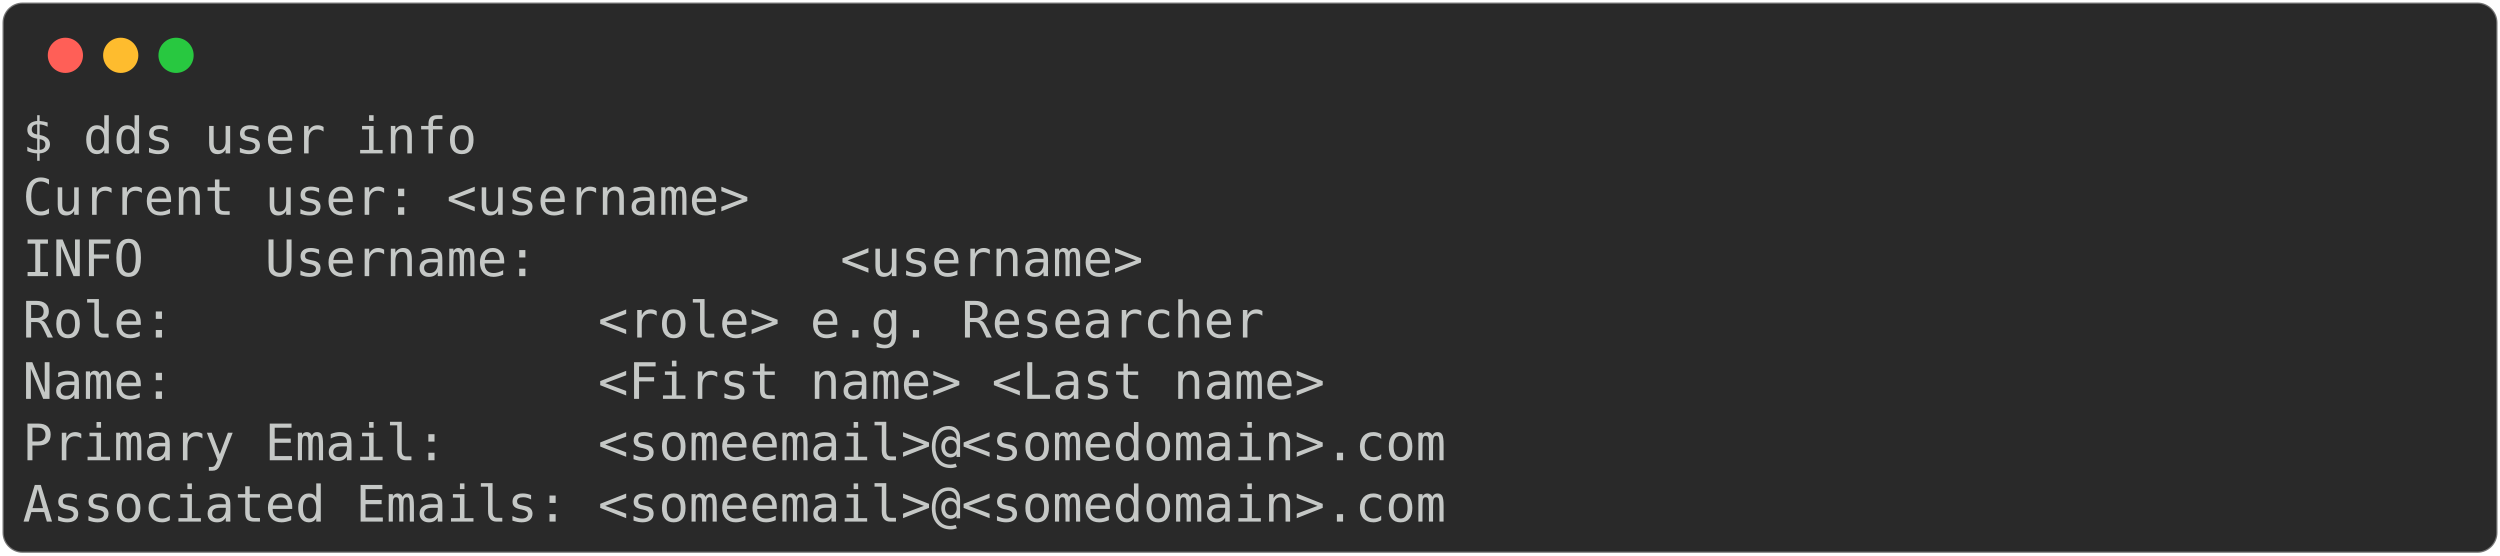
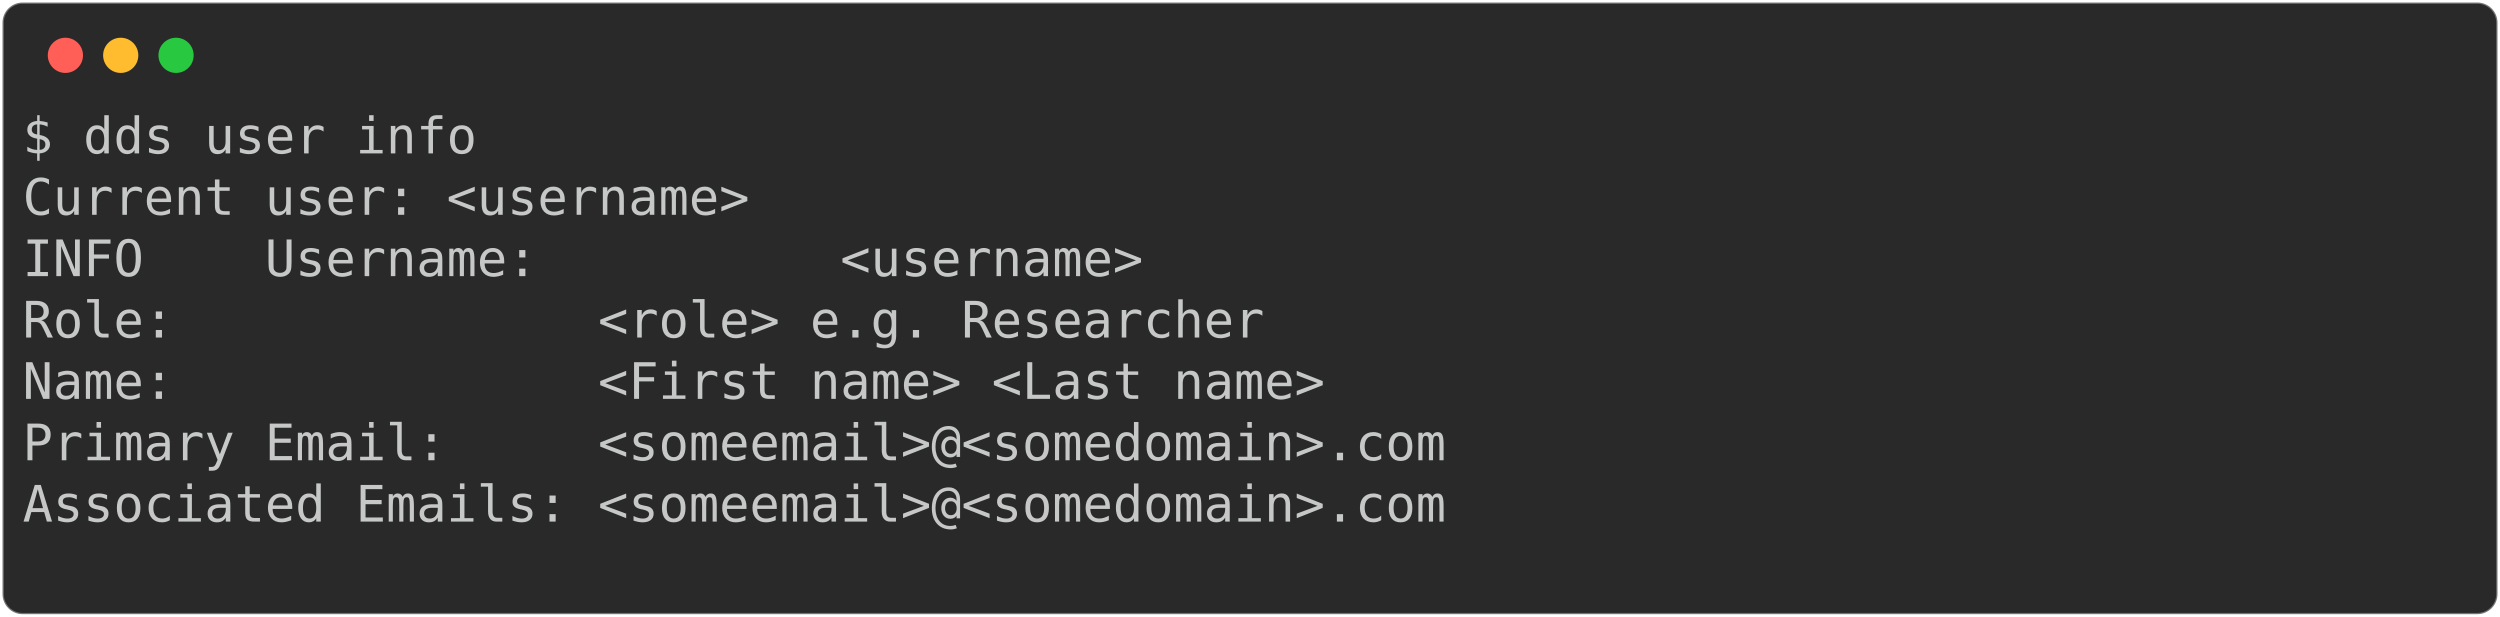
- <svg xmlns="http://www.w3.org/2000/svg" class="rich-terminal" viewBox="0 0 994 220.8">
+ <svg xmlns="http://www.w3.org/2000/svg" class="rich-terminal" viewBox="0 0 994 245.2">
  <style>

    @font-face {
        font-family: "Fira Code";
        src: local("FiraCode-Regular"),
                url("https://cdnjs.cloudflare.com/ajax/libs/firacode/6.2.0/woff2/FiraCode-Regular.woff2") format("woff2"),
                url("https://cdnjs.cloudflare.com/ajax/libs/firacode/6.2.0/woff/FiraCode-Regular.woff") format("woff");
        font-style: normal;
        font-weight: 400;
    }
    @font-face {
        font-family: "Fira Code";
        src: local("FiraCode-Bold"),
                url("https://cdnjs.cloudflare.com/ajax/libs/firacode/6.2.0/woff2/FiraCode-Bold.woff2") format("woff2"),
                url("https://cdnjs.cloudflare.com/ajax/libs/firacode/6.2.0/woff/FiraCode-Bold.woff") format("woff");
        font-style: bold;
        font-weight: 700;
    }

-     .terminal-2546240161-matrix {
+     .terminal-4241068623-matrix {
        font-family: Fira Code, monospace;
        font-size: 20px;
        line-height: 24.4px;
        font-variant-east-asian: full-width;
    }

-     .terminal-2546240161-title {
+     .terminal-4241068623-title {
        font-size: 18px;
        font-weight: bold;
        font-family: arial;
    }

-     .terminal-2546240161-r1 { fill: #c5c8c6 }
+     .terminal-4241068623-r1 { fill: #c5c8c6 }
    </style>
  <defs>
-     <clipPath id="terminal-2546240161-clip-terminal">
-       <rect x="0" y="0" width="975.0" height="169.8" />
+     <clipPath id="terminal-4241068623-clip-terminal">
+       <rect x="0" y="0" width="975.0" height="194.2" />
    </clipPath>
-     <clipPath id="terminal-2546240161-line-0">
+     <clipPath id="terminal-4241068623-line-0">
      <rect x="0" y="1.5" width="976" height="24.65" />
    </clipPath>
-     <clipPath id="terminal-2546240161-line-1">
+     <clipPath id="terminal-4241068623-line-1">
      <rect x="0" y="25.9" width="976" height="24.65" />
    </clipPath>
-     <clipPath id="terminal-2546240161-line-2">
+     <clipPath id="terminal-4241068623-line-2">
      <rect x="0" y="50.3" width="976" height="24.65" />
    </clipPath>
-     <clipPath id="terminal-2546240161-line-3">
+     <clipPath id="terminal-4241068623-line-3">
      <rect x="0" y="74.7" width="976" height="24.65" />
    </clipPath>
-     <clipPath id="terminal-2546240161-line-4">
+     <clipPath id="terminal-4241068623-line-4">
      <rect x="0" y="99.1" width="976" height="24.65" />
    </clipPath>
-     <clipPath id="terminal-2546240161-line-5">
+     <clipPath id="terminal-4241068623-line-5">
      <rect x="0" y="123.5" width="976" height="24.65" />
    </clipPath>
+     <clipPath id="terminal-4241068623-line-6">
+       <rect x="0" y="147.9" width="976" height="24.65" />
+     </clipPath>
  </defs>
-   <rect fill="#292929" stroke="rgba(255,255,255,0.35)" stroke-width="1" x="1" y="1" width="992" height="218.8" rx="8" />
+   <rect fill="#292929" stroke="rgba(255,255,255,0.35)" stroke-width="1" x="1" y="1" width="992" height="243.2" rx="8" />
  <g transform="translate(26,22)">
    <circle cx="0" cy="0" r="7" fill="#ff5f57" />
    <circle cx="22" cy="0" r="7" fill="#febc2e" />
    <circle cx="44" cy="0" r="7" fill="#28c840" />
  </g>
-   <g transform="translate(9, 41)" clip-path="url(#terminal-2546240161-clip-terminal)">
-     <g class="terminal-2546240161-matrix">
-       <text class="terminal-2546240161-r1" x="0" y="20" textLength="183" clip-path="url(#terminal-2546240161-line-0)">$ dds user info</text>
-       <text class="terminal-2546240161-r1" x="976" y="20" textLength="12.2" clip-path="url(#terminal-2546240161-line-0)">
+   <g transform="translate(9, 41)" clip-path="url(#terminal-4241068623-clip-terminal)">
+     <g class="terminal-4241068623-matrix">
+       <text class="terminal-4241068623-r1" x="0" y="20" textLength="183" clip-path="url(#terminal-4241068623-line-0)">$ dds user info</text>
+       <text class="terminal-4241068623-r1" x="976" y="20" textLength="12.2" clip-path="url(#terminal-4241068623-line-0)">
</text>
-       <text class="terminal-2546240161-r1" x="0" y="44.4" textLength="292.8" clip-path="url(#terminal-2546240161-line-1)">Current user: &lt;username&gt;</text>
-       <text class="terminal-2546240161-r1" x="976" y="44.4" textLength="12.2" clip-path="url(#terminal-2546240161-line-1)">
+       <text class="terminal-4241068623-r1" x="0" y="44.4" textLength="292.8" clip-path="url(#terminal-4241068623-line-1)">Current user: &lt;username&gt;</text>
+       <text class="terminal-4241068623-r1" x="976" y="44.4" textLength="12.2" clip-path="url(#terminal-4241068623-line-1)">
</text>
-       <text class="terminal-2546240161-r1" x="0" y="68.8" textLength="451.4" clip-path="url(#terminal-2546240161-line-2)">INFO    Username:          &lt;username&gt;</text>
-       <text class="terminal-2546240161-r1" x="976" y="68.8" textLength="12.2" clip-path="url(#terminal-2546240161-line-2)">
+       <text class="terminal-4241068623-r1" x="0" y="68.8" textLength="451.4" clip-path="url(#terminal-4241068623-line-2)">INFO    Username:          &lt;username&gt;</text>
+       <text class="terminal-4241068623-r1" x="976" y="68.8" textLength="12.2" clip-path="url(#terminal-4241068623-line-2)">
</text>
-       <text class="terminal-2546240161-r1" x="0" y="93.2" textLength="597.8" clip-path="url(#terminal-2546240161-line-3)">        Role:              &lt;role&gt; e.g. Researcher</text>
-       <text class="terminal-2546240161-r1" x="976" y="93.2" textLength="12.2" clip-path="url(#terminal-2546240161-line-3)">
+       <text class="terminal-4241068623-r1" x="0" y="93.2" textLength="597.8" clip-path="url(#terminal-4241068623-line-3)">        Role:              &lt;role&gt; e.g. Researcher</text>
+       <text class="terminal-4241068623-r1" x="976" y="93.2" textLength="12.2" clip-path="url(#terminal-4241068623-line-3)">
</text>
-       <text class="terminal-2546240161-r1" x="0" y="117.6" textLength="622.2" clip-path="url(#terminal-2546240161-line-4)">        Name:              &lt;First name&gt; &lt;Last name&gt;</text>
-       <text class="terminal-2546240161-r1" x="976" y="117.6" textLength="12.2" clip-path="url(#terminal-2546240161-line-4)">
+       <text class="terminal-4241068623-r1" x="0" y="117.6" textLength="622.2" clip-path="url(#terminal-4241068623-line-4)">        Name:              &lt;First name&gt; &lt;Last name&gt;</text>
+       <text class="terminal-4241068623-r1" x="976" y="117.6" textLength="12.2" clip-path="url(#terminal-4241068623-line-4)">
</text>
-       <text class="terminal-2546240161-r1" x="0" y="142" textLength="671" clip-path="url(#terminal-2546240161-line-5)">        Primary Email:     &lt;someemail&gt;@&lt;somedomain&gt;.com</text>
-       <text class="terminal-2546240161-r1" x="976" y="142" textLength="12.2" clip-path="url(#terminal-2546240161-line-5)">
+       <text class="terminal-4241068623-r1" x="0" y="142" textLength="671" clip-path="url(#terminal-4241068623-line-5)">        Primary Email:     &lt;someemail&gt;@&lt;somedomain&gt;.com</text>
+       <text class="terminal-4241068623-r1" x="976" y="142" textLength="12.2" clip-path="url(#terminal-4241068623-line-5)">
</text>
-       <text class="terminal-2546240161-r1" x="0" y="166.4" textLength="671" clip-path="url(#terminal-2546240161-line-6)">        Associated Emails: &lt;someemail&gt;@&lt;somedomain&gt;.com</text>
-       <text class="terminal-2546240161-r1" x="976" y="166.4" textLength="12.2" clip-path="url(#terminal-2546240161-line-6)">
+       <text class="terminal-4241068623-r1" x="0" y="166.4" textLength="671" clip-path="url(#terminal-4241068623-line-6)">        Associated Emails: &lt;someemail&gt;@&lt;somedomain&gt;.com</text>
+       <text class="terminal-4241068623-r1" x="976" y="166.4" textLength="12.2" clip-path="url(#terminal-4241068623-line-6)">
+ </text>
+       <text class="terminal-4241068623-r1" x="976" y="190.8" textLength="12.2" clip-path="url(#terminal-4241068623-line-7)">
</text>
    </g>
  </g>
</svg>
